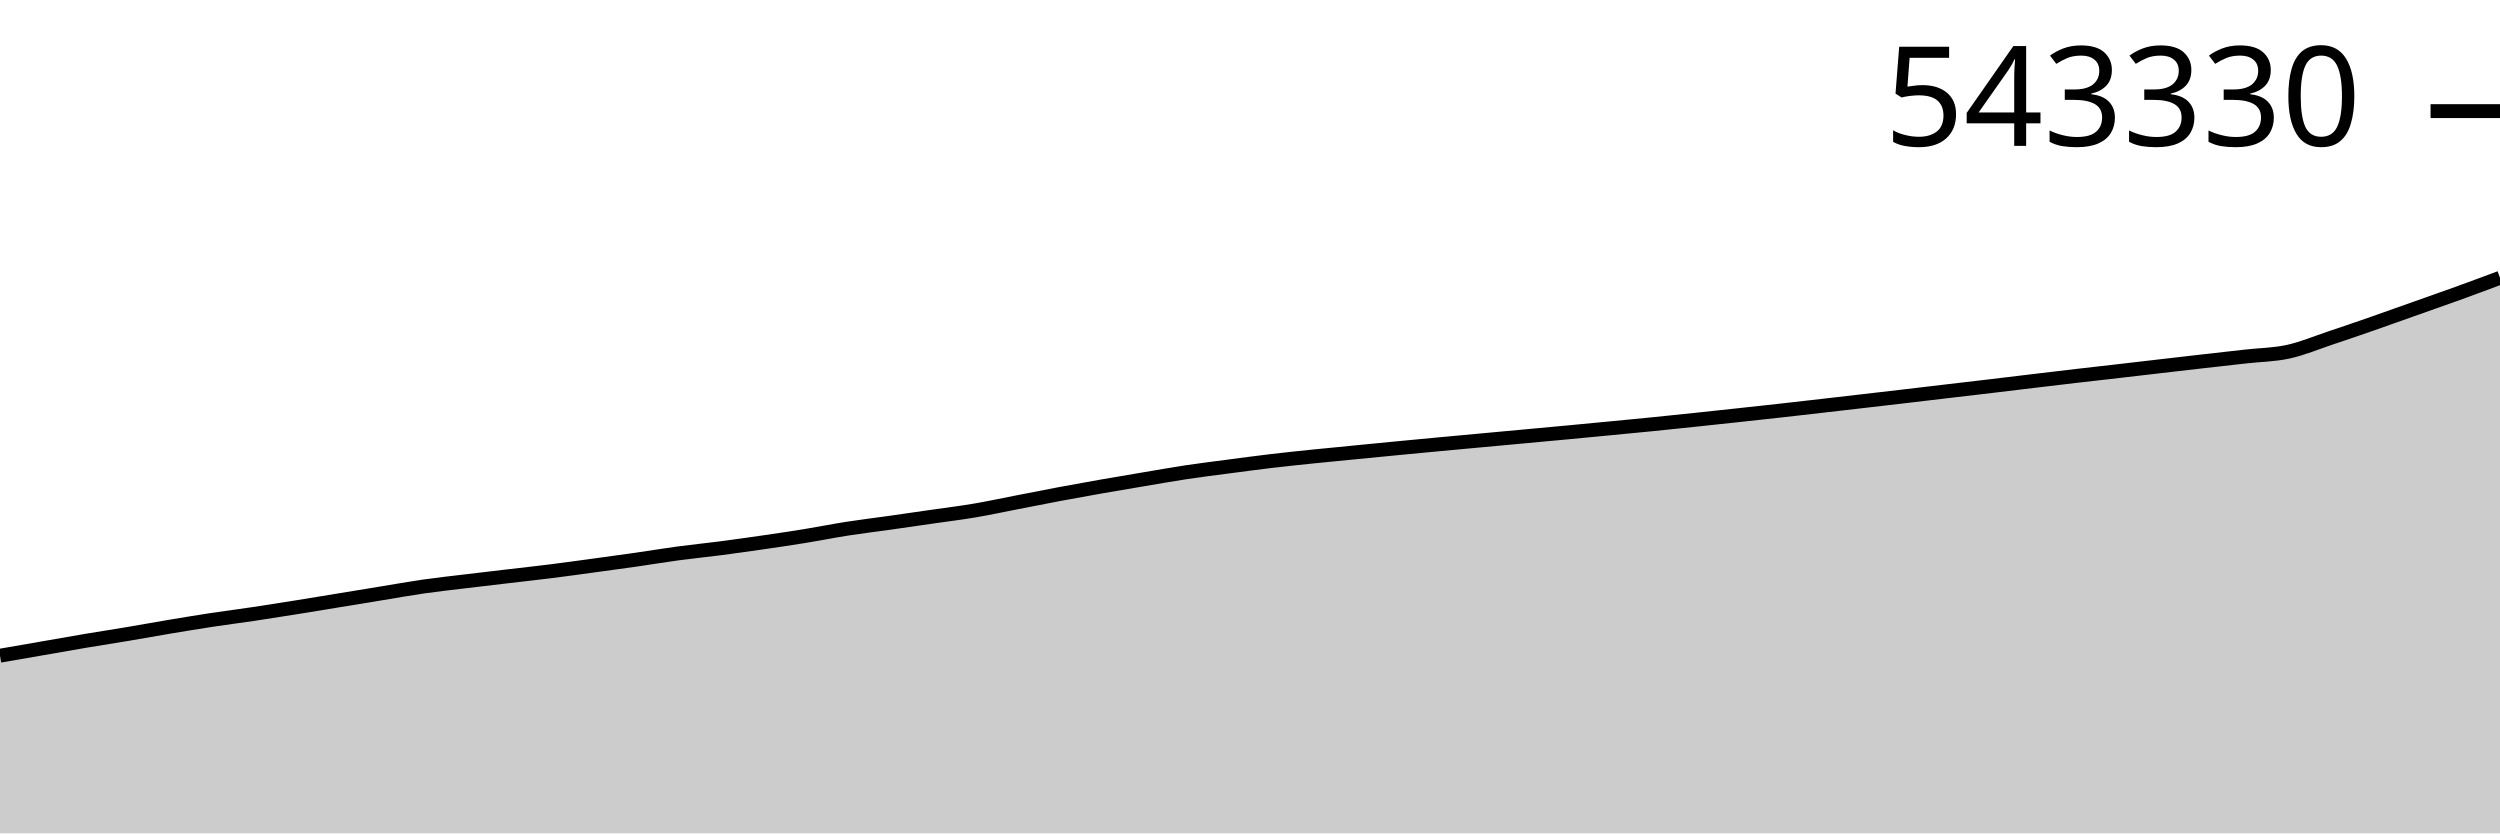
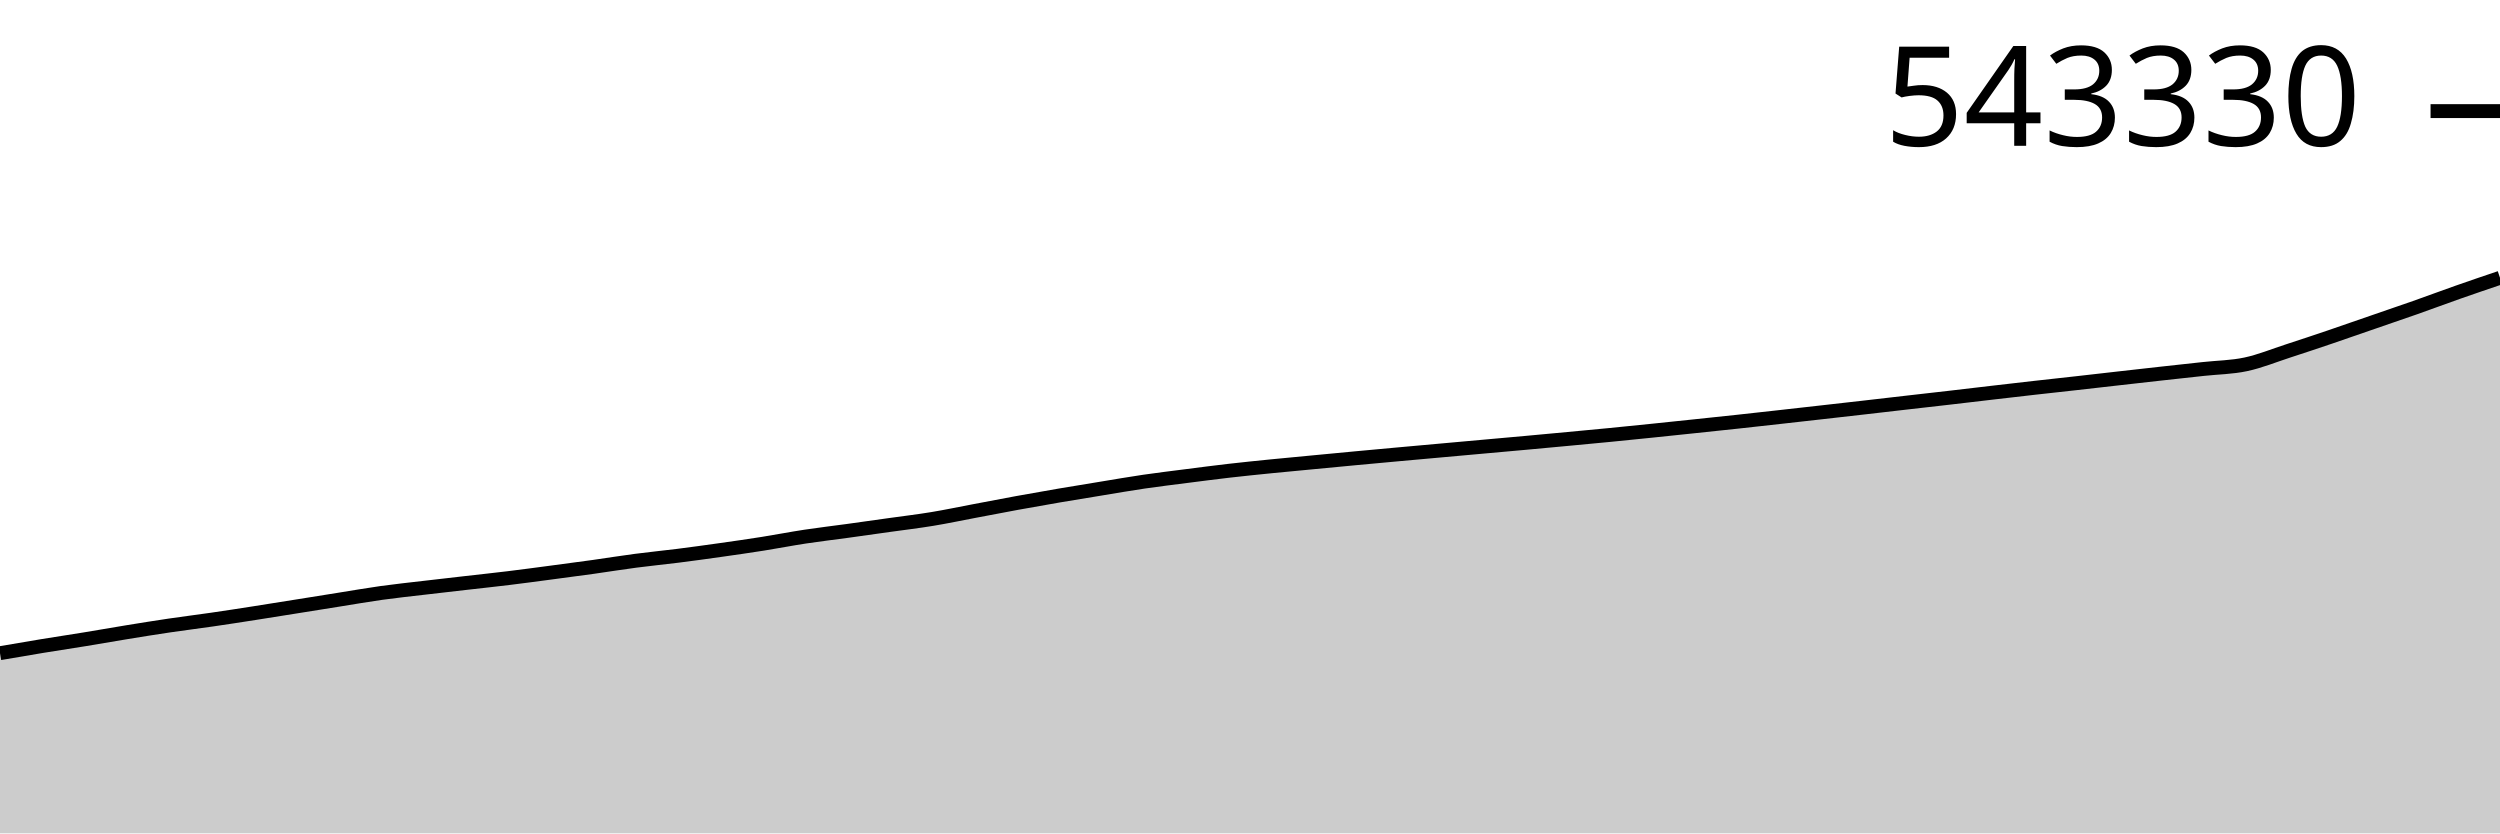
<svg xmlns="http://www.w3.org/2000/svg" viewBox="0 0 180 60">
  <g transform="translate(0,20)">
-     <path class="area" fill="rgba(0, 0, 0, 0.2)" d="M0,27.21C1.017,27.034,2.034,26.857,3.051,26.681C4.068,26.504,5.085,26.321,6.102,26.15C7.119,25.979,8.136,25.823,9.153,25.653C10.169,25.482,11.186,25.296,12.203,25.126C13.22,24.956,14.237,24.787,15.254,24.633C16.271,24.478,17.288,24.351,18.305,24.199C19.322,24.047,20.339,23.885,21.356,23.722C22.373,23.56,23.39,23.39,24.407,23.223C25.424,23.057,26.441,22.889,27.458,22.723C28.475,22.557,29.492,22.373,30.508,22.227C31.525,22.081,32.542,21.972,33.559,21.849C34.576,21.726,35.593,21.608,36.61,21.488C37.627,21.368,38.644,21.258,39.661,21.13C40.678,21.003,41.695,20.861,42.712,20.722C43.729,20.584,44.746,20.447,45.763,20.301C46.78,20.155,47.797,19.984,48.814,19.847C49.831,19.71,50.847,19.61,51.864,19.478C52.881,19.345,53.898,19.201,54.915,19.054C55.932,18.906,56.949,18.757,57.966,18.592C58.983,18.427,60,18.222,61.017,18.063C62.034,17.904,63.051,17.784,64.068,17.64C65.085,17.496,66.102,17.347,67.119,17.2C68.136,17.053,69.153,16.93,70.169,16.758C71.186,16.586,72.203,16.365,73.22,16.168C74.237,15.971,75.254,15.767,76.271,15.576C77.288,15.385,78.305,15.201,79.322,15.023C80.339,14.844,81.356,14.675,82.373,14.504C83.39,14.333,84.407,14.151,85.424,13.997C86.441,13.844,87.458,13.72,88.475,13.586C89.492,13.452,90.508,13.315,91.525,13.194C92.542,13.074,93.559,12.969,94.576,12.864C95.593,12.759,96.61,12.664,97.627,12.564C98.644,12.464,99.661,12.364,100.678,12.266C101.695,12.168,102.712,12.072,103.729,11.977C104.746,11.882,105.763,11.789,106.78,11.695C107.797,11.601,108.814,11.507,109.831,11.413C110.847,11.319,111.864,11.227,112.881,11.131C113.898,11.036,114.915,10.938,115.932,10.84C116.949,10.743,117.966,10.647,118.983,10.544C120,10.442,121.017,10.335,122.034,10.228C123.051,10.12,124.068,10.011,125.085,9.901C126.102,9.791,127.119,9.681,128.136,9.568C129.153,9.455,130.169,9.338,131.186,9.221C132.203,9.105,133.22,8.987,134.237,8.869C135.254,8.751,136.271,8.633,137.288,8.514C138.305,8.394,139.322,8.272,140.339,8.153C141.356,8.033,142.373,7.916,143.39,7.795C144.407,7.675,145.424,7.55,146.441,7.428C147.458,7.306,148.475,7.184,149.492,7.066C150.508,6.947,151.525,6.836,152.542,6.718C153.559,6.601,154.576,6.481,155.593,6.363C156.61,6.245,157.627,6.127,158.644,6.011C159.661,5.895,160.678,5.781,161.695,5.667C162.712,5.553,163.729,5.547,164.746,5.325C165.763,5.103,166.78,4.672,167.797,4.333C168.814,3.995,169.831,3.645,170.847,3.291C171.864,2.937,172.881,2.571,173.898,2.21C174.915,1.849,175.932,1.496,176.949,1.128C177.966,0.76,178.983,0.38,180,0L180,40C178.983,40,177.966,40,176.949,40C175.932,40,174.915,40,173.898,40C172.881,40,171.864,40,170.847,40C169.831,40,168.814,40,167.797,40C166.78,40,165.763,40,164.746,40C163.729,40,162.712,40,161.695,40C160.678,40,159.661,40,158.644,40C157.627,40,156.61,40,155.593,40C154.576,40,153.559,40,152.542,40C151.525,40,150.508,40,149.492,40C148.475,40,147.458,40,146.441,40C145.424,40,144.407,40,143.39,40C142.373,40,141.356,40,140.339,40C139.322,40,138.305,40,137.288,40C136.271,40,135.254,40,134.237,40C133.22,40,132.203,40,131.186,40C130.169,40,129.153,40,128.136,40C127.119,40,126.102,40,125.085,40C124.068,40,123.051,40,122.034,40C121.017,40,120,40,118.983,40C117.966,40,116.949,40,115.932,40C114.915,40,113.898,40,112.881,40C111.864,40,110.847,40,109.831,40C108.814,40,107.797,40,106.78,40C105.763,40,104.746,40,103.729,40C102.712,40,101.695,40,100.678,40C99.661,40,98.644,40,97.627,40C96.61,40,95.593,40,94.576,40C93.559,40,92.542,40,91.525,40C90.508,40,89.492,40,88.475,40C87.458,40,86.441,40,85.424,40C84.407,40,83.39,40,82.373,40C81.356,40,80.339,40,79.322,40C78.305,40,77.288,40,76.271,40C75.254,40,74.237,40,73.22,40C72.203,40,71.186,40,70.169,40C69.153,40,68.136,40,67.119,40C66.102,40,65.085,40,64.068,40C63.051,40,62.034,40,61.017,40C60,40,58.983,40,57.966,40C56.949,40,55.932,40,54.915,40C53.898,40,52.881,40,51.864,40C50.847,40,49.831,40,48.814,40C47.797,40,46.78,40,45.763,40C44.746,40,43.729,40,42.712,40C41.695,40,40.678,40,39.661,40C38.644,40,37.627,40,36.61,40C35.593,40,34.576,40,33.559,40C32.542,40,31.525,40,30.508,40C29.492,40,28.475,40,27.458,40C26.441,40,25.424,40,24.407,40C23.39,40,22.373,40,21.356,40C20.339,40,19.322,40,18.305,40C17.288,40,16.271,40,15.254,40C14.237,40,13.22,40,12.203,40C11.186,40,10.169,40,9.153,40C8.136,40,7.119,40,6.102,40C5.085,40,4.068,40,3.051,40C2.034,40,1.017,40,0,40Z" />
-     <path class="line" stroke="black" fill="none" d="M0,27.21C1.017,27.034,2.034,26.857,3.051,26.681C4.068,26.504,5.085,26.321,6.102,26.15C7.119,25.979,8.136,25.823,9.153,25.653C10.169,25.482,11.186,25.296,12.203,25.126C13.22,24.956,14.237,24.787,15.254,24.633C16.271,24.478,17.288,24.351,18.305,24.199C19.322,24.047,20.339,23.885,21.356,23.722C22.373,23.56,23.39,23.39,24.407,23.223C25.424,23.057,26.441,22.889,27.458,22.723C28.475,22.557,29.492,22.373,30.508,22.227C31.525,22.081,32.542,21.972,33.559,21.849C34.576,21.726,35.593,21.608,36.61,21.488C37.627,21.368,38.644,21.258,39.661,21.13C40.678,21.003,41.695,20.861,42.712,20.722C43.729,20.584,44.746,20.447,45.763,20.301C46.78,20.155,47.797,19.984,48.814,19.847C49.831,19.71,50.847,19.61,51.864,19.478C52.881,19.345,53.898,19.201,54.915,19.054C55.932,18.906,56.949,18.757,57.966,18.592C58.983,18.427,60,18.222,61.017,18.063C62.034,17.904,63.051,17.784,64.068,17.64C65.085,17.496,66.102,17.347,67.119,17.2C68.136,17.053,69.153,16.93,70.169,16.758C71.186,16.586,72.203,16.365,73.22,16.168C74.237,15.971,75.254,15.767,76.271,15.576C77.288,15.385,78.305,15.201,79.322,15.023C80.339,14.844,81.356,14.675,82.373,14.504C83.39,14.333,84.407,14.151,85.424,13.997C86.441,13.844,87.458,13.72,88.475,13.586C89.492,13.452,90.508,13.315,91.525,13.194C92.542,13.074,93.559,12.969,94.576,12.864C95.593,12.759,96.61,12.664,97.627,12.564C98.644,12.464,99.661,12.364,100.678,12.266C101.695,12.168,102.712,12.072,103.729,11.977C104.746,11.882,105.763,11.789,106.78,11.695C107.797,11.601,108.814,11.507,109.831,11.413C110.847,11.319,111.864,11.227,112.881,11.131C113.898,11.036,114.915,10.938,115.932,10.84C116.949,10.743,117.966,10.647,118.983,10.544C120,10.442,121.017,10.335,122.034,10.228C123.051,10.12,124.068,10.011,125.085,9.901C126.102,9.791,127.119,9.681,128.136,9.568C129.153,9.455,130.169,9.338,131.186,9.221C132.203,9.105,133.22,8.987,134.237,8.869C135.254,8.751,136.271,8.633,137.288,8.514C138.305,8.394,139.322,8.272,140.339,8.153C141.356,8.033,142.373,7.916,143.39,7.795C144.407,7.675,145.424,7.55,146.441,7.428C147.458,7.306,148.475,7.184,149.492,7.066C150.508,6.947,151.525,6.836,152.542,6.718C153.559,6.601,154.576,6.481,155.593,6.363C156.61,6.245,157.627,6.127,158.644,6.011C159.661,5.895,160.678,5.781,161.695,5.667C162.712,5.553,163.729,5.547,164.746,5.325C165.763,5.103,166.78,4.672,167.797,4.333C168.814,3.995,169.831,3.645,170.847,3.291C171.864,2.937,172.881,2.571,173.898,2.21C174.915,1.849,175.932,1.496,176.949,1.128C177.966,0.76,178.983,0.38,180,0" />
-     <path class="axis-ceiling" stroke-width="1" stroke="black" fill="none" d="M175,-11.999L180,-11.999" />
-     <text class="axis-ceiling-label" font-family="sans-serif" text-anchor="end" font-size="10px" x="170" y="-9.499">543330</text>
+     <path class="area" fill="rgba(0, 0, 0, 0.2)" d="M0,27.029C1.017,26.854,2.034,26.679,3.051,26.512C4.068,26.345,5.085,26.194,6.102,26.028C7.119,25.862,8.136,25.68,9.153,25.515C10.169,25.349,11.186,25.185,12.203,25.035C13.22,24.884,14.237,24.76,15.254,24.612C16.271,24.465,17.288,24.307,18.305,24.148C19.322,23.99,20.339,23.825,21.356,23.663C22.373,23.5,23.39,23.337,24.407,23.175C25.424,23.014,26.441,22.834,27.458,22.692C28.475,22.55,29.492,22.444,30.508,22.324C31.525,22.204,32.542,22.089,33.559,21.972C34.576,21.856,35.593,21.748,36.61,21.624C37.627,21.5,38.644,21.362,39.661,21.227C40.678,21.092,41.695,20.959,42.712,20.817C43.729,20.674,44.746,20.508,45.763,20.375C46.78,20.241,47.797,20.143,48.814,20.015C49.831,19.886,50.847,19.746,51.864,19.602C52.881,19.458,53.898,19.313,54.915,19.152C55.932,18.991,56.949,18.791,57.966,18.637C58.983,18.483,60,18.365,61.017,18.225C62.034,18.085,63.051,17.94,64.068,17.797C65.085,17.654,66.102,17.534,67.119,17.366C68.136,17.199,69.153,16.983,70.169,16.791C71.186,16.6,72.203,16.401,73.22,16.215C74.237,16.029,75.254,15.85,76.271,15.676C77.288,15.502,78.305,15.338,79.322,15.172C80.339,15.005,81.356,14.827,82.373,14.678C83.39,14.529,84.407,14.408,85.424,14.277C86.441,14.147,87.458,14.013,88.475,13.896C89.492,13.779,90.508,13.677,91.525,13.574C92.542,13.472,93.559,13.379,94.576,13.282C95.593,13.185,96.61,13.087,97.627,12.992C98.644,12.897,99.661,12.803,100.678,12.711C101.695,12.618,102.712,12.528,103.729,12.436C104.746,12.344,105.763,12.253,106.78,12.161C107.797,12.07,108.814,11.98,109.831,11.887C110.847,11.794,111.864,11.699,112.881,11.604C113.898,11.508,114.915,11.415,115.932,11.315C116.949,11.216,117.966,11.111,118.983,11.007C120,10.902,121.017,10.795,122.034,10.688C123.051,10.581,124.068,10.475,125.085,10.365C126.102,10.254,127.119,10.14,128.136,10.027C129.153,9.913,130.169,9.799,131.186,9.684C132.203,9.569,133.22,9.454,134.237,9.338C135.254,9.221,136.271,9.103,137.288,8.986C138.305,8.87,139.322,8.756,140.339,8.638C141.356,8.521,142.373,8.399,143.39,8.28C144.407,8.162,145.424,8.043,146.441,7.928C147.458,7.812,148.475,7.704,149.492,7.59C150.508,7.475,151.525,7.358,152.542,7.243C153.559,7.129,154.576,7.013,155.593,6.9C156.61,6.787,157.627,6.677,158.644,6.566C159.661,6.454,160.678,6.449,161.695,6.232C162.712,6.016,163.729,5.597,164.746,5.267C165.763,4.937,166.78,4.597,167.797,4.252C168.814,3.907,169.831,3.55,170.847,3.199C171.864,2.848,172.881,2.504,173.898,2.145C174.915,1.787,175.932,1.404,176.949,1.047C177.966,0.689,178.983,0.345,180,0L180,40C178.983,40,177.966,40,176.949,40C175.932,40,174.915,40,173.898,40C172.881,40,171.864,40,170.847,40C169.831,40,168.814,40,167.797,40C166.78,40,165.763,40,164.746,40C163.729,40,162.712,40,161.695,40C160.678,40,159.661,40,158.644,40C157.627,40,156.61,40,155.593,40C154.576,40,153.559,40,152.542,40C151.525,40,150.508,40,149.492,40C148.475,40,147.458,40,146.441,40C145.424,40,144.407,40,143.39,40C142.373,40,141.356,40,140.339,40C139.322,40,138.305,40,137.288,40C136.271,40,135.254,40,134.237,40C133.22,40,132.203,40,131.186,40C130.169,40,129.153,40,128.136,40C127.119,40,126.102,40,125.085,40C124.068,40,123.051,40,122.034,40C121.017,40,120,40,118.983,40C117.966,40,116.949,40,115.932,40C114.915,40,113.898,40,112.881,40C111.864,40,110.847,40,109.831,40C108.814,40,107.797,40,106.78,40C105.763,40,104.746,40,103.729,40C102.712,40,101.695,40,100.678,40C99.661,40,98.644,40,97.627,40C96.61,40,95.593,40,94.576,40C93.559,40,92.542,40,91.525,40C90.508,40,89.492,40,88.475,40C87.458,40,86.441,40,85.424,40C84.407,40,83.39,40,82.373,40C81.356,40,80.339,40,79.322,40C78.305,40,77.288,40,76.271,40C75.254,40,74.237,40,73.22,40C72.203,40,71.186,40,70.169,40C69.153,40,68.136,40,67.119,40C66.102,40,65.085,40,64.068,40C63.051,40,62.034,40,61.017,40C60,40,58.983,40,57.966,40C56.949,40,55.932,40,54.915,40C53.898,40,52.881,40,51.864,40C50.847,40,49.831,40,48.814,40C47.797,40,46.78,40,45.763,40C44.746,40,43.729,40,42.712,40C41.695,40,40.678,40,39.661,40C38.644,40,37.627,40,36.61,40C35.593,40,34.576,40,33.559,40C32.542,40,31.525,40,30.508,40C29.492,40,28.475,40,27.458,40C26.441,40,25.424,40,24.407,40C23.39,40,22.373,40,21.356,40C20.339,40,19.322,40,18.305,40C17.288,40,16.271,40,15.254,40C14.237,40,13.22,40,12.203,40C11.186,40,10.169,40,9.153,40C8.136,40,7.119,40,6.102,40C5.085,40,4.068,40,3.051,40C2.034,40,1.017,40,0,40Z" />
+     <path class="line" stroke="black" fill="none" d="M0,27.029C1.017,26.854,2.034,26.679,3.051,26.512C4.068,26.345,5.085,26.194,6.102,26.028C7.119,25.862,8.136,25.68,9.153,25.515C10.169,25.349,11.186,25.185,12.203,25.035C13.22,24.884,14.237,24.76,15.254,24.612C16.271,24.465,17.288,24.307,18.305,24.148C19.322,23.99,20.339,23.825,21.356,23.663C22.373,23.5,23.39,23.337,24.407,23.175C25.424,23.014,26.441,22.834,27.458,22.692C28.475,22.55,29.492,22.444,30.508,22.324C31.525,22.204,32.542,22.089,33.559,21.972C34.576,21.856,35.593,21.748,36.61,21.624C37.627,21.5,38.644,21.362,39.661,21.227C40.678,21.092,41.695,20.959,42.712,20.817C43.729,20.674,44.746,20.508,45.763,20.375C46.78,20.241,47.797,20.143,48.814,20.015C49.831,19.886,50.847,19.746,51.864,19.602C52.881,19.458,53.898,19.313,54.915,19.152C55.932,18.991,56.949,18.791,57.966,18.637C58.983,18.483,60,18.365,61.017,18.225C62.034,18.085,63.051,17.94,64.068,17.797C65.085,17.654,66.102,17.534,67.119,17.366C68.136,17.199,69.153,16.983,70.169,16.791C71.186,16.6,72.203,16.401,73.22,16.215C74.237,16.029,75.254,15.85,76.271,15.676C77.288,15.502,78.305,15.338,79.322,15.172C80.339,15.005,81.356,14.827,82.373,14.678C83.39,14.529,84.407,14.408,85.424,14.277C86.441,14.147,87.458,14.013,88.475,13.896C89.492,13.779,90.508,13.677,91.525,13.574C92.542,13.472,93.559,13.379,94.576,13.282C95.593,13.185,96.61,13.087,97.627,12.992C98.644,12.897,99.661,12.803,100.678,12.711C101.695,12.618,102.712,12.528,103.729,12.436C104.746,12.344,105.763,12.253,106.78,12.161C107.797,12.07,108.814,11.98,109.831,11.887C110.847,11.794,111.864,11.699,112.881,11.604C113.898,11.508,114.915,11.415,115.932,11.315C116.949,11.216,117.966,11.111,118.983,11.007C120,10.902,121.017,10.795,122.034,10.688C123.051,10.581,124.068,10.475,125.085,10.365C126.102,10.254,127.119,10.14,128.136,10.027C129.153,9.913,130.169,9.799,131.186,9.684C132.203,9.569,133.22,9.454,134.237,9.338C135.254,9.221,136.271,9.103,137.288,8.986C138.305,8.87,139.322,8.756,140.339,8.638C141.356,8.521,142.373,8.399,143.39,8.28C144.407,8.162,145.424,8.043,146.441,7.928C147.458,7.812,148.475,7.704,149.492,7.59C150.508,7.475,151.525,7.358,152.542,7.243C153.559,7.129,154.576,7.013,155.593,6.9C156.61,6.787,157.627,6.677,158.644,6.566C159.661,6.454,160.678,6.449,161.695,6.232C162.712,6.016,163.729,5.597,164.746,5.267C165.763,4.937,166.78,4.597,167.797,4.252C168.814,3.907,169.831,3.55,170.847,3.199C171.864,2.848,172.881,2.504,173.898,2.145C174.915,1.787,175.932,1.404,176.949,1.047C177.966,0.689,178.983,0.345,180,0" />
+     <path class="axis-ceiling" stroke-width="1" stroke="black" fill="none" d="M175,-12L180,-12" />
+     <text class="axis-ceiling-label" font-family="sans-serif" text-anchor="end" font-size="10px" x="170" y="-9.5">543330</text>
  </g>
</svg>
